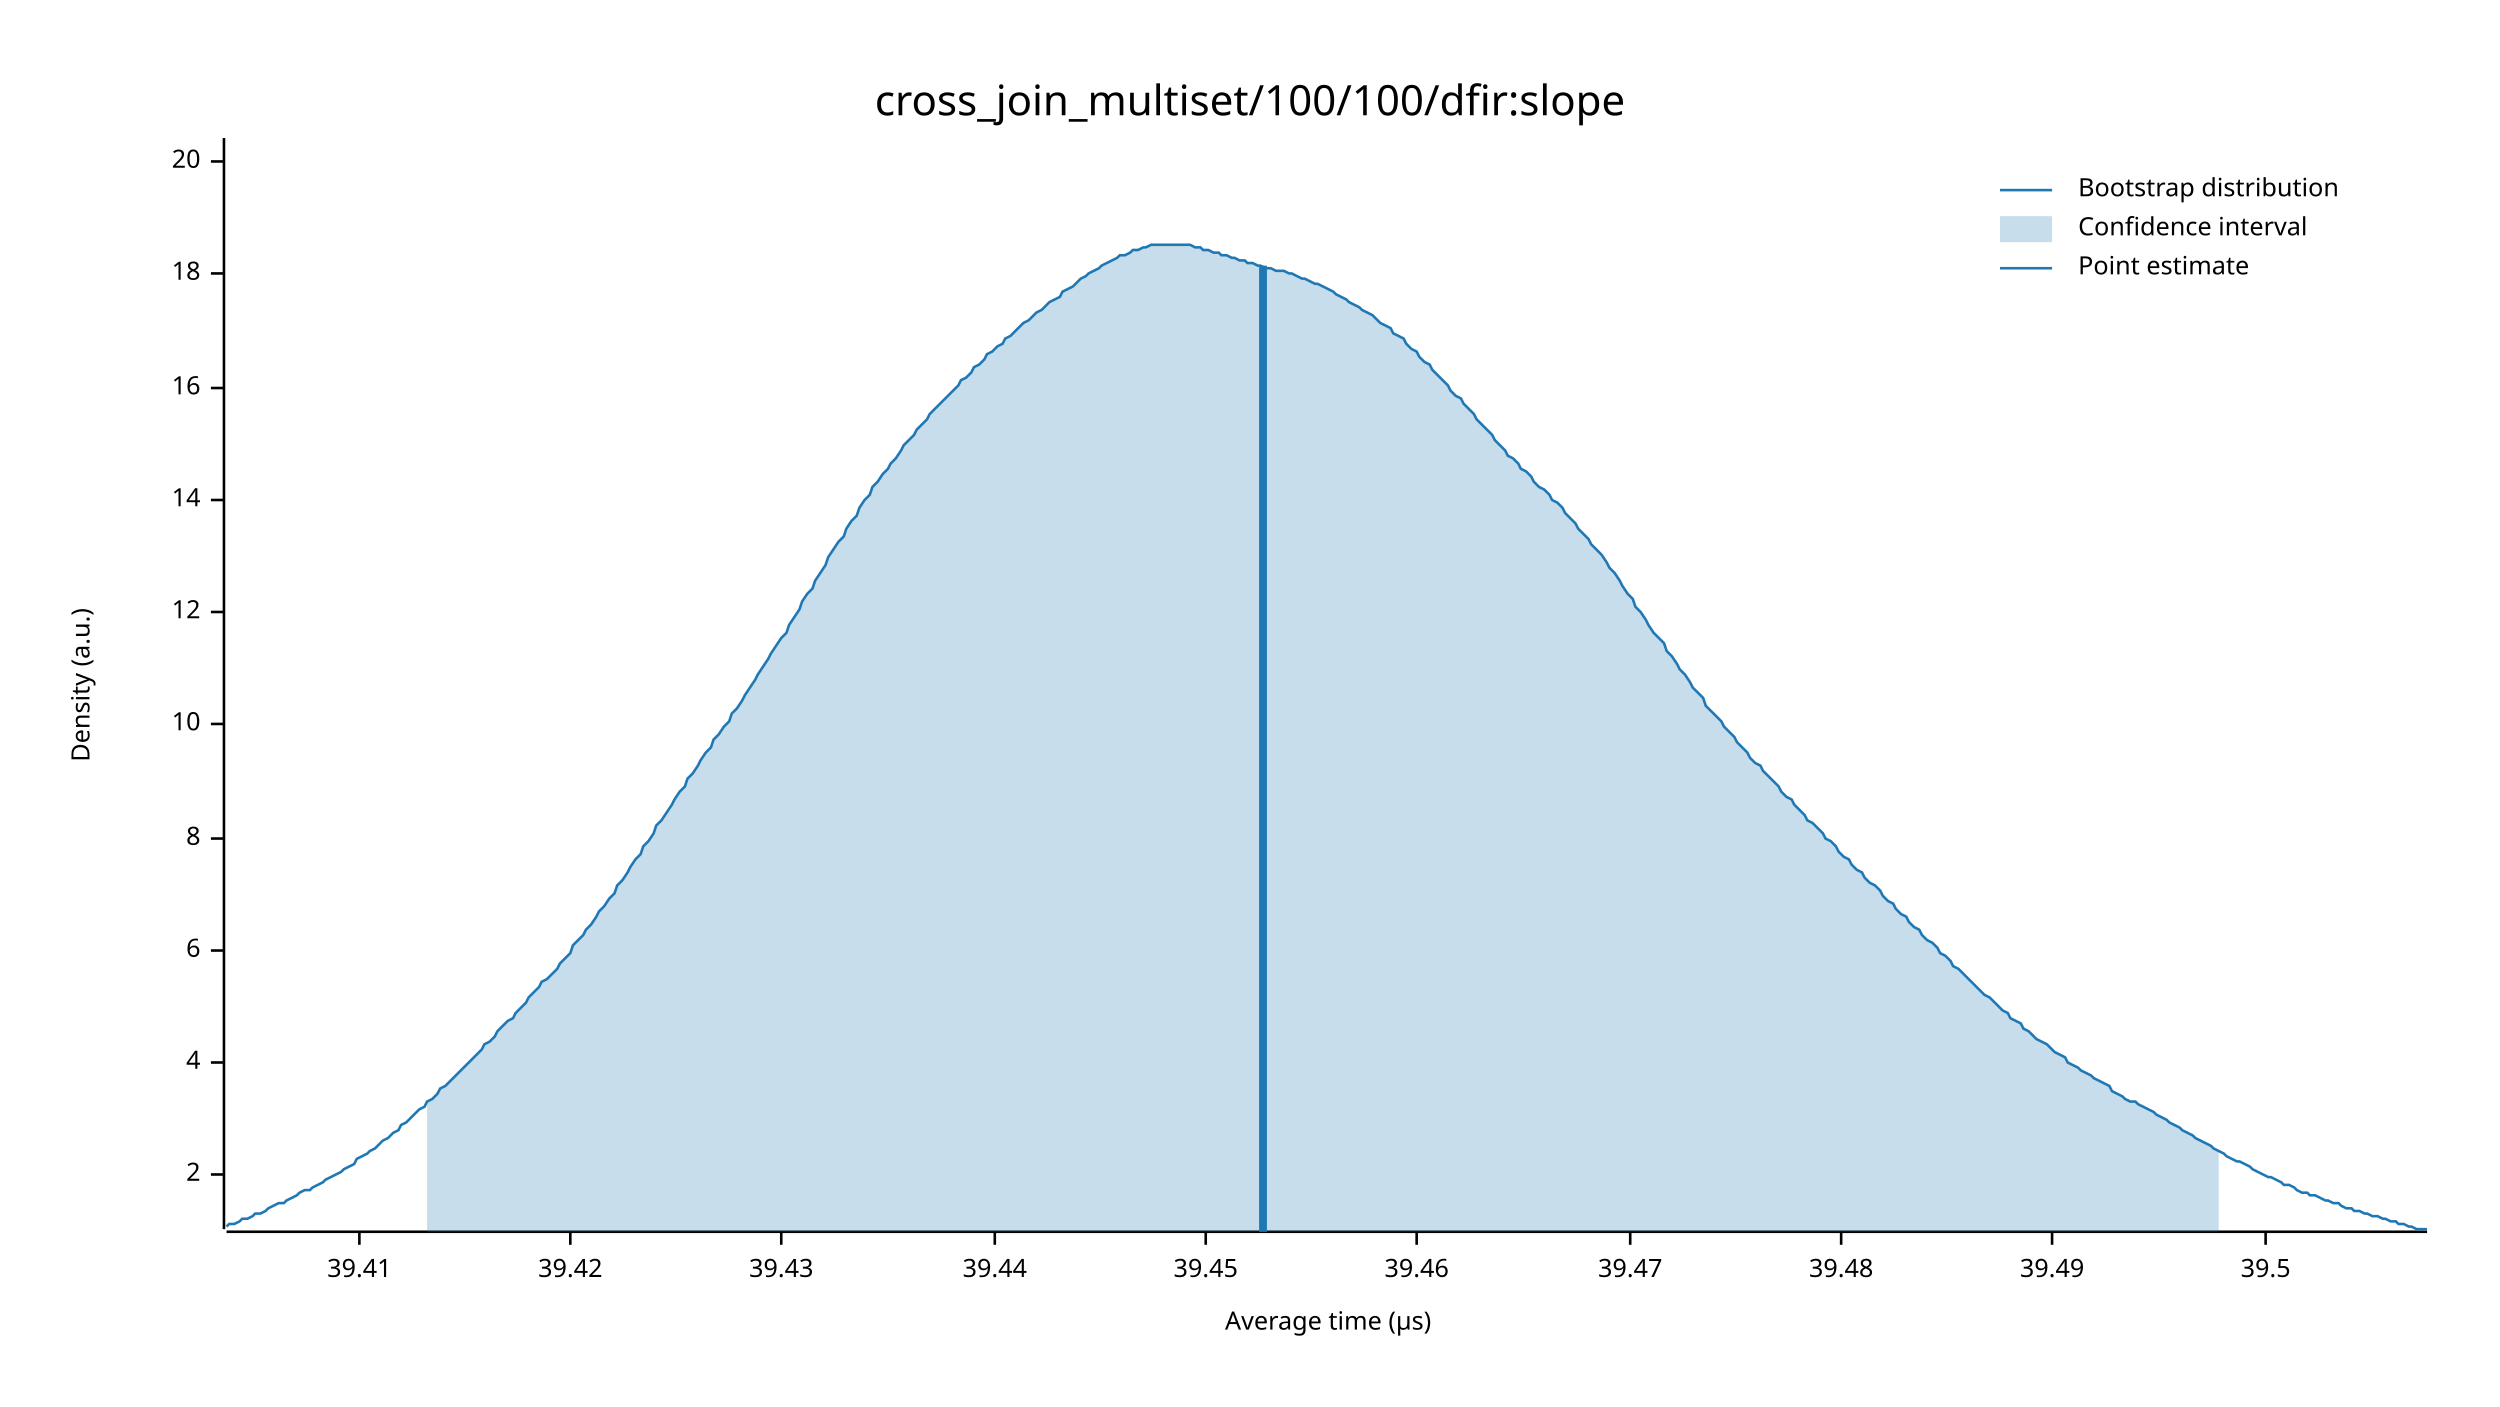
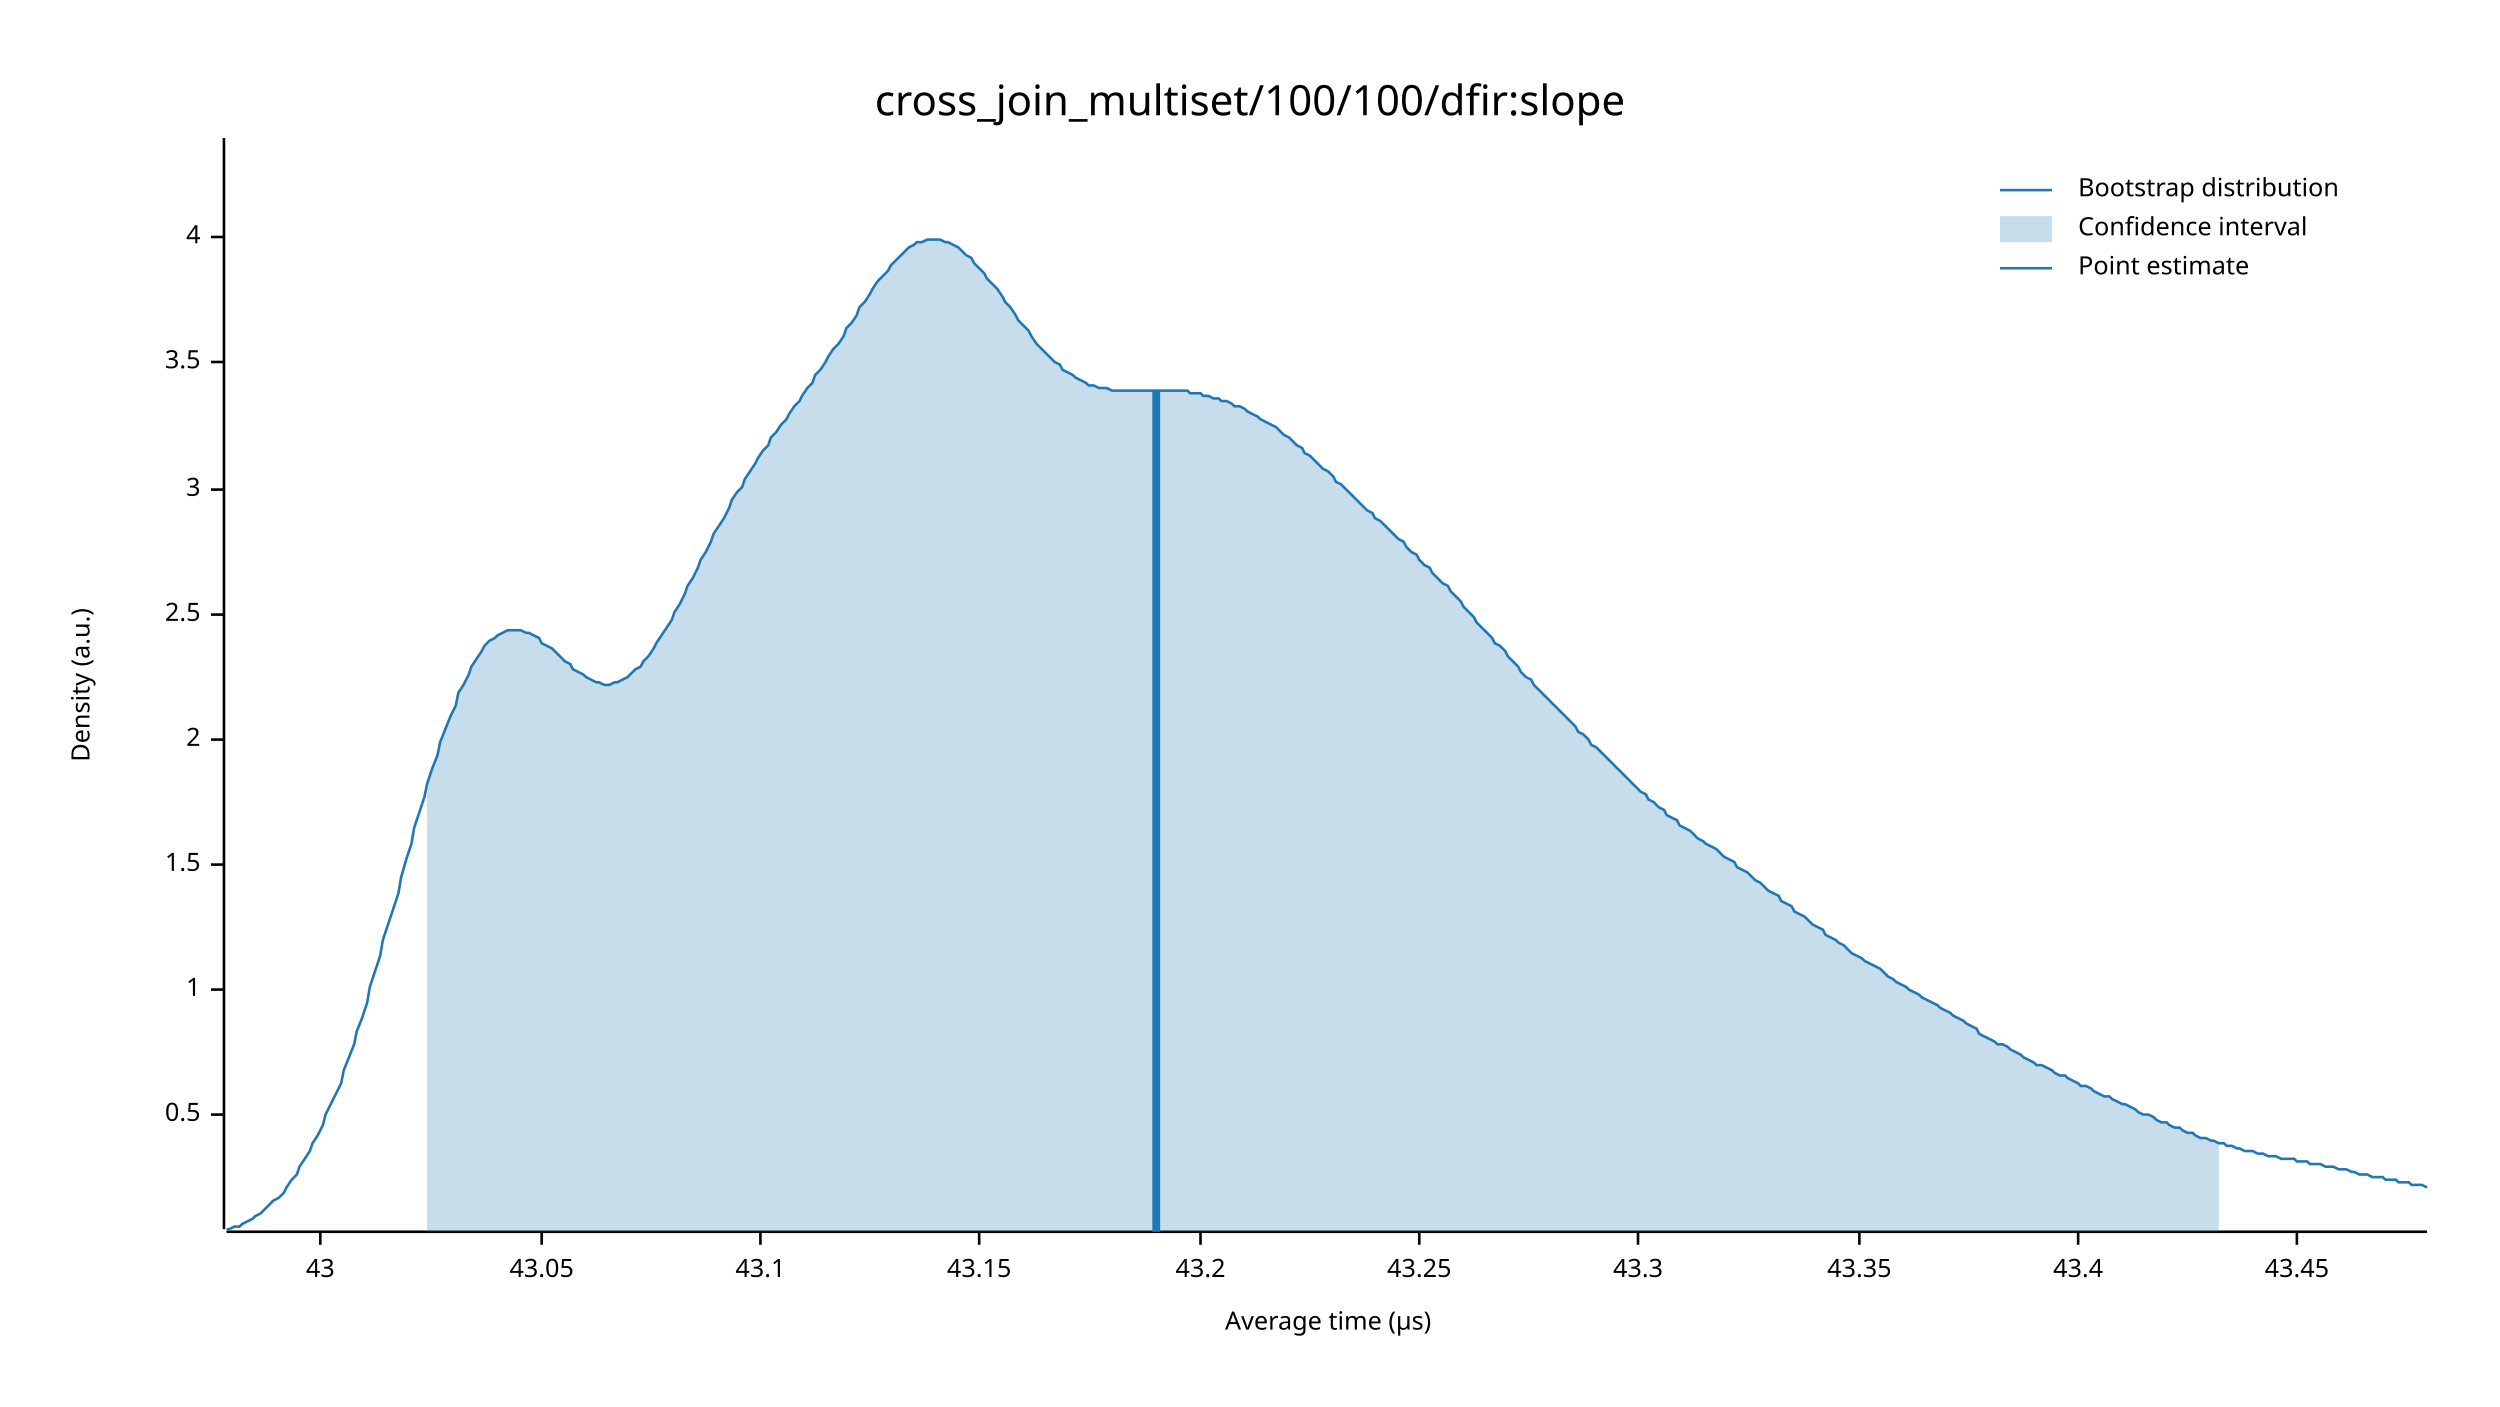
<svg xmlns="http://www.w3.org/2000/svg" width="960" height="540" viewBox="0 0 960 540">
  <text x="480" y="32" dy="0.76em" text-anchor="middle" font-family="sans-serif" font-size="16.129" opacity="1" fill="#000000">
cross_join_multiset/100/100/dfir:slope
</text>
  <text x="27" y="263" dy="0.76em" text-anchor="middle" font-family="sans-serif" font-size="9.677" opacity="1" fill="#000000" transform="rotate(270, 27, 263)">
Density (a.u.)
</text>
  <text x="510" y="513" dy="-0.5ex" text-anchor="middle" font-family="sans-serif" font-size="9.677" opacity="1" fill="#000000">
Average time (µs)
</text>
  <polyline fill="none" opacity="1" stroke="#000000" stroke-width="1" points="86,53 86,472 " />
-   <text x="77" y="451" dy="0.5ex" text-anchor="end" font-family="sans-serif" font-size="9.677" opacity="1" fill="#000000">
+   <text x="77" y="428" dy="0.5ex" text-anchor="end" font-family="sans-serif" font-size="9.677" opacity="1" fill="#000000">
+ 0.5
+ </text>
+   <polyline fill="none" opacity="1" stroke="#000000" stroke-width="1" points="81,428 86,428 " />
+   <text x="77" y="380" dy="0.5ex" text-anchor="end" font-family="sans-serif" font-size="9.677" opacity="1" fill="#000000">
+ 1
+ </text>
+   <polyline fill="none" opacity="1" stroke="#000000" stroke-width="1" points="81,380 86,380 " />
+   <text x="77" y="332" dy="0.5ex" text-anchor="end" font-family="sans-serif" font-size="9.677" opacity="1" fill="#000000">
+ 1.5
+ </text>
+   <polyline fill="none" opacity="1" stroke="#000000" stroke-width="1" points="81,332 86,332 " />
+   <text x="77" y="284" dy="0.5ex" text-anchor="end" font-family="sans-serif" font-size="9.677" opacity="1" fill="#000000">
2
</text>
-   <polyline fill="none" opacity="1" stroke="#000000" stroke-width="1" points="81,451 86,451 " />
-   <text x="77" y="408" dy="0.5ex" text-anchor="end" font-family="sans-serif" font-size="9.677" opacity="1" fill="#000000">
+   <polyline fill="none" opacity="1" stroke="#000000" stroke-width="1" points="81,284 86,284 " />
+   <text x="77" y="236" dy="0.5ex" text-anchor="end" font-family="sans-serif" font-size="9.677" opacity="1" fill="#000000">
+ 2.5
+ </text>
+   <polyline fill="none" opacity="1" stroke="#000000" stroke-width="1" points="81,236 86,236 " />
+   <text x="77" y="188" dy="0.5ex" text-anchor="end" font-family="sans-serif" font-size="9.677" opacity="1" fill="#000000">
+ 3
+ </text>
+   <polyline fill="none" opacity="1" stroke="#000000" stroke-width="1" points="81,188 86,188 " />
+   <text x="77" y="139" dy="0.5ex" text-anchor="end" font-family="sans-serif" font-size="9.677" opacity="1" fill="#000000">
+ 3.5
+ </text>
+   <polyline fill="none" opacity="1" stroke="#000000" stroke-width="1" points="81,139 86,139 " />
+   <text x="77" y="91" dy="0.5ex" text-anchor="end" font-family="sans-serif" font-size="9.677" opacity="1" fill="#000000">
4
</text>
-   <polyline fill="none" opacity="1" stroke="#000000" stroke-width="1" points="81,408 86,408 " />
-   <text x="77" y="365" dy="0.5ex" text-anchor="end" font-family="sans-serif" font-size="9.677" opacity="1" fill="#000000">
- 6
+   <polyline fill="none" opacity="1" stroke="#000000" stroke-width="1" points="81,91 86,91 " />
+   <polyline fill="none" opacity="1" stroke="#000000" stroke-width="1" points="87,473 932,473 " />
+   <text x="123" y="483" dy="0.76em" text-anchor="middle" font-family="sans-serif" font-size="9.677" opacity="1" fill="#000000">
+ 43
</text>
-   <polyline fill="none" opacity="1" stroke="#000000" stroke-width="1" points="81,365 86,365 " />
-   <text x="77" y="322" dy="0.5ex" text-anchor="end" font-family="sans-serif" font-size="9.677" opacity="1" fill="#000000">
- 8
+   <polyline fill="none" opacity="1" stroke="#000000" stroke-width="1" points="123,473 123,478 " />
+   <text x="208" y="483" dy="0.76em" text-anchor="middle" font-family="sans-serif" font-size="9.677" opacity="1" fill="#000000">
+ 43.05
</text>
-   <polyline fill="none" opacity="1" stroke="#000000" stroke-width="1" points="81,322 86,322 " />
-   <text x="77" y="278" dy="0.5ex" text-anchor="end" font-family="sans-serif" font-size="9.677" opacity="1" fill="#000000">
- 10
+   <polyline fill="none" opacity="1" stroke="#000000" stroke-width="1" points="208,473 208,478 " />
+   <text x="292" y="483" dy="0.76em" text-anchor="middle" font-family="sans-serif" font-size="9.677" opacity="1" fill="#000000">
+ 43.1
</text>
-   <polyline fill="none" opacity="1" stroke="#000000" stroke-width="1" points="81,278 86,278 " />
-   <text x="77" y="235" dy="0.5ex" text-anchor="end" font-family="sans-serif" font-size="9.677" opacity="1" fill="#000000">
- 12
+   <polyline fill="none" opacity="1" stroke="#000000" stroke-width="1" points="292,473 292,478 " />
+   <text x="376" y="483" dy="0.76em" text-anchor="middle" font-family="sans-serif" font-size="9.677" opacity="1" fill="#000000">
+ 43.15
</text>
-   <polyline fill="none" opacity="1" stroke="#000000" stroke-width="1" points="81,235 86,235 " />
-   <text x="77" y="192" dy="0.5ex" text-anchor="end" font-family="sans-serif" font-size="9.677" opacity="1" fill="#000000">
- 14
+   <polyline fill="none" opacity="1" stroke="#000000" stroke-width="1" points="376,473 376,478 " />
+   <text x="461" y="483" dy="0.76em" text-anchor="middle" font-family="sans-serif" font-size="9.677" opacity="1" fill="#000000">
+ 43.2
</text>
-   <polyline fill="none" opacity="1" stroke="#000000" stroke-width="1" points="81,192 86,192 " />
-   <text x="77" y="149" dy="0.5ex" text-anchor="end" font-family="sans-serif" font-size="9.677" opacity="1" fill="#000000">
- 16
+   <polyline fill="none" opacity="1" stroke="#000000" stroke-width="1" points="461,473 461,478 " />
+   <text x="545" y="483" dy="0.76em" text-anchor="middle" font-family="sans-serif" font-size="9.677" opacity="1" fill="#000000">
+ 43.25
</text>
-   <polyline fill="none" opacity="1" stroke="#000000" stroke-width="1" points="81,149 86,149 " />
-   <text x="77" y="105" dy="0.5ex" text-anchor="end" font-family="sans-serif" font-size="9.677" opacity="1" fill="#000000">
- 18
+   <polyline fill="none" opacity="1" stroke="#000000" stroke-width="1" points="545,473 545,478 " />
+   <text x="629" y="483" dy="0.76em" text-anchor="middle" font-family="sans-serif" font-size="9.677" opacity="1" fill="#000000">
+ 43.3
</text>
-   <polyline fill="none" opacity="1" stroke="#000000" stroke-width="1" points="81,105 86,105 " />
-   <text x="77" y="62" dy="0.5ex" text-anchor="end" font-family="sans-serif" font-size="9.677" opacity="1" fill="#000000">
- 20
+   <polyline fill="none" opacity="1" stroke="#000000" stroke-width="1" points="629,473 629,478 " />
+   <text x="714" y="483" dy="0.76em" text-anchor="middle" font-family="sans-serif" font-size="9.677" opacity="1" fill="#000000">
+ 43.35
</text>
-   <polyline fill="none" opacity="1" stroke="#000000" stroke-width="1" points="81,62 86,62 " />
-   <polyline fill="none" opacity="1" stroke="#000000" stroke-width="1" points="87,473 932,473 " />
-   <text x="138" y="483" dy="0.76em" text-anchor="middle" font-family="sans-serif" font-size="9.677" opacity="1" fill="#000000">
- 39.41
+   <polyline fill="none" opacity="1" stroke="#000000" stroke-width="1" points="714,473 714,478 " />
+   <text x="798" y="483" dy="0.76em" text-anchor="middle" font-family="sans-serif" font-size="9.677" opacity="1" fill="#000000">
+ 43.4
</text>
-   <polyline fill="none" opacity="1" stroke="#000000" stroke-width="1" points="138,473 138,478 " />
-   <text x="219" y="483" dy="0.76em" text-anchor="middle" font-family="sans-serif" font-size="9.677" opacity="1" fill="#000000">
- 39.42
+   <polyline fill="none" opacity="1" stroke="#000000" stroke-width="1" points="798,473 798,478 " />
+   <text x="882" y="483" dy="0.76em" text-anchor="middle" font-family="sans-serif" font-size="9.677" opacity="1" fill="#000000">
+ 43.45
</text>
-   <polyline fill="none" opacity="1" stroke="#000000" stroke-width="1" points="219,473 219,478 " />
-   <text x="300" y="483" dy="0.76em" text-anchor="middle" font-family="sans-serif" font-size="9.677" opacity="1" fill="#000000">
- 39.43
- </text>
-   <polyline fill="none" opacity="1" stroke="#000000" stroke-width="1" points="300,473 300,478 " />
-   <text x="382" y="483" dy="0.76em" text-anchor="middle" font-family="sans-serif" font-size="9.677" opacity="1" fill="#000000">
- 39.44
- </text>
-   <polyline fill="none" opacity="1" stroke="#000000" stroke-width="1" points="382,473 382,478 " />
-   <text x="463" y="483" dy="0.76em" text-anchor="middle" font-family="sans-serif" font-size="9.677" opacity="1" fill="#000000">
- 39.45
- </text>
-   <polyline fill="none" opacity="1" stroke="#000000" stroke-width="1" points="463,473 463,478 " />
-   <text x="544" y="483" dy="0.76em" text-anchor="middle" font-family="sans-serif" font-size="9.677" opacity="1" fill="#000000">
- 39.46
- </text>
-   <polyline fill="none" opacity="1" stroke="#000000" stroke-width="1" points="544,473 544,478 " />
-   <text x="626" y="483" dy="0.76em" text-anchor="middle" font-family="sans-serif" font-size="9.677" opacity="1" fill="#000000">
- 39.47
- </text>
-   <polyline fill="none" opacity="1" stroke="#000000" stroke-width="1" points="626,473 626,478 " />
-   <text x="707" y="483" dy="0.76em" text-anchor="middle" font-family="sans-serif" font-size="9.677" opacity="1" fill="#000000">
- 39.48
- </text>
-   <polyline fill="none" opacity="1" stroke="#000000" stroke-width="1" points="707,473 707,478 " />
-   <text x="788" y="483" dy="0.76em" text-anchor="middle" font-family="sans-serif" font-size="9.677" opacity="1" fill="#000000">
- 39.49
- </text>
-   <polyline fill="none" opacity="1" stroke="#000000" stroke-width="1" points="788,473 788,478 " />
-   <text x="870" y="483" dy="0.76em" text-anchor="middle" font-family="sans-serif" font-size="9.677" opacity="1" fill="#000000">
- 39.5
- </text>
-   <polyline fill="none" opacity="1" stroke="#000000" stroke-width="1" points="870,473 870,478 " />
-   <polyline fill="none" opacity="1" stroke="#1F78B4" stroke-width="1" points="87,471 88,470 90,470 92,469 93,468 95,468 97,467 98,466 100,466 102,465 103,464 105,463 107,462 109,462 110,461 112,460 114,459 115,458 117,457 119,457 120,456 122,455 124,454 125,453 127,452 129,451 131,450 132,449 134,448 136,447 137,445 139,444 141,443 142,442 144,441 146,439 147,438 149,437 151,435 153,434 154,432 156,431 158,429 159,428 161,426 163,425 164,423 166,422 168,420 169,418 171,417 173,415 175,413 176,412 178,410 180,408 181,407 183,405 185,403 186,401 188,400 190,398 191,396 193,394 195,392 197,391 198,389 200,387 202,385 203,383 205,381 207,379 208,377 210,376 212,374 214,372 215,370 217,368 219,366 220,363 222,361 224,359 225,357 227,355 229,352 230,350 232,348 234,345 236,343 237,340 239,338 241,335 242,333 244,330 246,328 247,325 249,323 251,320 252,317 254,315 256,312 258,309 259,307 261,304 263,302 264,299 266,297 268,294 269,292 271,289 273,287 274,284 276,282 278,279 280,277 281,274 283,272 285,269 286,267 288,264 290,261 291,259 293,256 295,253 296,251 298,248 300,245 302,243 303,240 305,237 307,234 308,231 310,228 312,226 313,223 315,220 317,217 318,214 320,211 322,208 324,206 325,203 327,200 329,198 330,195 332,192 334,190 335,187 337,185 339,182 341,180 342,178 344,176 346,173 347,171 349,169 351,167 352,165 354,163 356,161 357,159 359,157 361,155 363,153 364,152 366,150 368,148 369,146 371,145 373,143 374,141 376,140 378,138 379,136 381,135 383,133 385,132 386,130 388,129 390,127 391,126 393,124 395,123 396,122 398,120 400,119 401,118 403,116 405,115 407,114 408,112 410,111 412,110 413,109 415,107 417,106 418,105 420,104 422,103 423,102 425,101 427,100 429,99 430,98 432,98 434,97 435,96 437,96 439,95 440,95 442,94 444,94 445,94 447,94 449,94 451,94 452,94 454,94 456,94 457,94 459,95 461,95 462,96 464,96 466,97 468,97 469,98 471,98 473,99 474,99 476,100 478,100 479,101 481,101 483,102 484,102 486,103 488,103 490,104 491,104 493,104 495,105 496,105 498,106 500,107 501,107 503,108 505,109 506,109 508,110 510,111 512,112 513,113 515,114 517,115 518,116 520,117 522,118 523,119 525,120 527,121 528,122 530,124 532,125 534,126 535,128 537,129 539,130 540,132 542,134 544,135 545,137 547,139 549,140 550,142 552,144 554,146 556,148 557,150 559,152 561,153 562,155 564,157 566,159 567,161 569,163 571,165 573,167 574,169 576,171 578,173 579,175 581,176 583,178 584,180 586,181 588,183 589,185 591,187 593,188 595,190 596,192 598,193 600,195 601,197 603,199 605,201 606,203 608,205 610,207 611,209 613,211 615,213 617,216 618,218 620,220 622,223 623,225 625,228 627,230 628,233 630,235 632,238 633,240 635,243 637,245 639,247 640,250 642,252 644,255 645,257 647,259 649,262 650,264 652,266 654,268 655,271 657,273 659,275 661,277 662,279 664,281 666,283 667,285 669,287 671,289 672,291 674,293 676,294 677,296 679,298 681,300 683,302 684,304 686,306 688,307 689,309 691,311 693,313 694,315 696,316 698,318 700,320 701,322 703,323 705,325 706,327 708,329 710,330 711,332 713,334 715,335 716,337 718,339 720,340 722,342 723,344 725,346 727,347 728,349 730,351 732,352 733,354 735,356 737,357 738,359 740,361 742,362 744,364 745,366 747,367 749,369 750,371 752,372 754,374 755,375 757,377 759,379 760,380 762,382 764,383 766,385 767,386 769,388 771,389 772,391 774,392 776,393 777,395 779,396 781,398 782,399 784,400 786,401 788,403 789,404 791,405 793,406 794,408 796,409 798,410 799,411 801,412 803,413 804,414 806,415 808,416 810,417 811,419 813,420 815,421 816,422 818,423 820,423 821,424 823,425 825,426 827,427 828,428 830,429 832,430 833,431 835,432 837,433 838,434 840,435 842,436 843,437 845,438 847,439 849,440 850,441 852,442 854,443 855,444 857,445 859,446 860,446 862,447 864,448 865,449 867,450 869,451 871,452 872,452 874,453 876,454 877,455 879,455 881,456 882,457 884,458 886,458 887,459 889,459 891,460 893,461 894,461 896,462 898,462 899,463 901,464 903,464 904,465 906,465 908,466 909,466 911,467 913,467 915,468 916,468 918,469 920,469 921,470 923,470 925,471 926,471 928,472 930,472 932,472 " />
-   <polygon opacity="0.25" fill="#1F78B4" points="164,423 166,422 168,420 169,418 171,417 173,415 175,413 176,412 178,410 180,408 181,407 183,405 185,403 186,401 188,400 190,398 191,396 193,394 195,392 197,391 198,389 200,387 202,385 203,383 205,381 207,379 208,377 210,376 212,374 214,372 215,370 217,368 219,366 220,363 222,361 224,359 225,357 227,355 229,352 230,350 232,348 234,345 236,343 237,340 239,338 241,335 242,333 244,330 246,328 247,325 249,323 251,320 252,317 254,315 256,312 258,309 259,307 261,304 263,302 264,299 266,297 268,294 269,292 271,289 273,287 274,284 276,282 278,279 280,277 281,274 283,272 285,269 286,267 288,264 290,261 291,259 293,256 295,253 296,251 298,248 300,245 302,243 303,240 305,237 307,234 308,231 310,228 312,226 313,223 315,220 317,217 318,214 320,211 322,208 324,206 325,203 327,200 329,198 330,195 332,192 334,190 335,187 337,185 339,182 341,180 342,178 344,176 346,173 347,171 349,169 351,167 352,165 354,163 356,161 357,159 359,157 361,155 363,153 364,152 366,150 368,148 369,146 371,145 373,143 374,141 376,140 378,138 379,136 381,135 383,133 385,132 386,130 388,129 390,127 391,126 393,124 395,123 396,122 398,120 400,119 401,118 403,116 405,115 407,114 408,112 410,111 412,110 413,109 415,107 417,106 418,105 420,104 422,103 423,102 425,101 427,100 429,99 430,98 432,98 434,97 435,96 437,96 439,95 440,95 442,94 444,94 445,94 447,94 449,94 451,94 452,94 454,94 456,94 457,94 459,95 461,95 462,96 464,96 466,97 468,97 469,98 471,98 473,99 474,99 476,100 478,100 479,101 481,101 483,102 484,102 486,103 488,103 490,104 491,104 493,104 495,105 496,105 498,106 500,107 501,107 503,108 505,109 506,109 508,110 510,111 512,112 513,113 515,114 517,115 518,116 520,117 522,118 523,119 525,120 527,121 528,122 530,124 532,125 534,126 535,128 537,129 539,130 540,132 542,134 544,135 545,137 547,139 549,140 550,142 552,144 554,146 556,148 557,150 559,152 561,153 562,155 564,157 566,159 567,161 569,163 571,165 573,167 574,169 576,171 578,173 579,175 581,176 583,178 584,180 586,181 588,183 589,185 591,187 593,188 595,190 596,192 598,193 600,195 601,197 603,199 605,201 606,203 608,205 610,207 611,209 613,211 615,213 617,216 618,218 620,220 622,223 623,225 625,228 627,230 628,233 630,235 632,238 633,240 635,243 637,245 639,247 640,250 642,252 644,255 645,257 647,259 649,262 650,264 652,266 654,268 655,271 657,273 659,275 661,277 662,279 664,281 666,283 667,285 669,287 671,289 672,291 674,293 676,294 677,296 679,298 681,300 683,302 684,304 686,306 688,307 689,309 691,311 693,313 694,315 696,316 698,318 700,320 701,322 703,323 705,325 706,327 708,329 710,330 711,332 713,334 715,335 716,337 718,339 720,340 722,342 723,344 725,346 727,347 728,349 730,351 732,352 733,354 735,356 737,357 738,359 740,361 742,362 744,364 745,366 747,367 749,369 750,371 752,372 754,374 755,375 757,377 759,379 760,380 762,382 764,383 766,385 767,386 769,388 771,389 772,391 774,392 776,393 777,395 779,396 781,398 782,399 784,400 786,401 788,403 789,404 791,405 793,406 794,408 796,409 798,410 799,411 801,412 803,413 804,414 806,415 808,416 810,417 811,419 813,420 815,421 816,422 818,423 820,423 821,424 823,425 825,426 827,427 828,428 830,429 832,430 833,431 835,432 837,433 838,434 840,435 842,436 843,437 845,438 847,439 849,440 850,441 852,442 852,473 164,473 " />
-   <polyline fill="none" opacity="1" stroke="#1F78B4" stroke-width="3" points="485,473 485,102 " />
+   <polyline fill="none" opacity="1" stroke="#000000" stroke-width="1" points="882,473 882,478 " />
+   <polyline fill="none" opacity="1" stroke="#1F78B4" stroke-width="1" points="87,472 88,472 90,471 92,471 93,470 95,469 97,468 98,467 100,466 102,464 103,463 105,461 107,460 109,458 110,456 112,453 114,451 115,448 117,445 119,442 120,439 122,436 124,432 125,428 127,424 129,420 131,416 132,411 134,406 136,401 137,396 139,391 141,385 142,379 144,373 146,367 147,361 149,355 151,349 153,343 154,337 156,330 158,324 159,318 161,312 163,306 164,301 166,295 168,290 169,285 171,280 173,275 175,271 176,266 178,263 180,259 181,256 183,253 185,250 186,248 188,246 190,245 191,244 193,243 195,242 197,242 198,242 200,242 202,243 203,243 205,244 207,245 208,247 210,248 212,249 214,251 215,252 217,254 219,255 220,257 222,258 224,259 225,260 227,261 229,262 230,262 232,263 234,263 236,262 237,262 239,261 241,260 242,259 244,257 246,256 247,254 249,252 251,249 252,247 254,244 256,241 258,238 259,235 261,232 263,228 264,225 266,222 268,218 269,215 271,212 273,208 274,205 276,202 278,199 280,195 281,192 283,189 285,187 286,184 288,181 290,178 291,176 293,173 295,171 296,168 298,166 300,163 302,161 303,159 305,156 307,154 308,152 310,149 312,147 313,144 315,142 317,139 318,137 320,134 322,132 324,129 325,126 327,124 329,121 330,118 332,116 334,113 335,111 337,108 339,106 341,104 342,102 344,100 346,98 347,97 349,95 351,94 352,93 354,93 356,92 357,92 359,92 361,92 363,93 364,93 366,94 368,95 369,96 371,98 373,99 374,101 376,103 378,105 379,107 381,109 383,111 385,114 386,116 388,118 390,121 391,123 393,125 395,127 396,129 398,132 400,134 401,135 403,137 405,139 407,140 408,142 410,143 412,144 413,145 415,146 417,147 418,148 420,148 422,149 423,149 425,149 427,150 429,150 430,150 432,150 434,150 435,150 437,150 439,150 440,150 442,150 444,150 445,150 447,150 449,150 451,150 452,150 454,150 456,150 457,151 459,151 461,151 462,152 464,152 466,153 468,153 469,154 471,154 473,155 474,156 476,156 478,157 479,158 481,159 483,160 484,161 486,162 488,163 490,164 491,165 493,167 495,168 496,169 498,171 500,172 501,174 503,175 505,177 506,178 508,180 510,181 512,183 513,185 515,186 517,188 518,189 520,191 522,193 523,194 525,196 527,197 528,199 530,200 532,202 534,204 535,205 537,207 539,208 540,210 542,212 544,213 545,215 547,217 549,218 550,220 552,222 554,224 556,225 557,227 559,229 561,231 562,233 564,235 566,237 567,239 569,241 571,243 573,245 574,247 576,248 578,250 579,252 581,254 583,256 584,258 586,260 588,261 589,263 591,265 593,267 595,269 596,270 598,272 600,274 601,275 603,277 605,279 606,281 608,282 610,284 611,286 613,287 615,289 617,291 618,292 620,294 622,296 623,297 625,299 627,301 628,302 630,304 632,305 633,307 635,308 637,310 639,311 640,313 642,314 644,315 645,317 647,318 649,319 650,320 652,322 654,323 655,324 657,325 659,326 661,328 662,329 664,330 666,331 667,333 669,334 671,335 672,336 674,338 676,339 677,340 679,342 681,343 683,344 684,346 686,347 688,348 689,350 691,351 693,352 694,353 696,355 698,356 700,357 701,359 703,360 705,361 706,362 708,363 710,365 711,366 713,367 715,368 716,369 718,370 720,371 722,372 723,373 725,375 727,376 728,377 730,378 732,379 733,380 735,381 737,382 738,383 740,384 742,385 744,386 745,387 747,388 749,389 750,390 752,391 754,392 755,393 757,394 759,395 760,397 762,398 764,399 766,400 767,401 769,401 771,402 772,403 774,404 776,405 777,406 779,407 781,408 782,409 784,409 786,410 788,411 789,412 791,413 793,413 794,414 796,415 798,416 799,417 801,417 803,418 804,419 806,420 808,421 810,421 811,422 813,423 815,424 816,424 818,425 820,426 821,427 823,428 825,428 827,429 828,430 830,431 832,431 833,432 835,433 837,433 838,434 840,435 842,435 843,436 845,437 847,437 849,438 850,438 852,439 854,439 855,440 857,440 859,441 860,441 862,442 864,442 865,442 867,443 869,443 871,444 872,444 874,444 876,445 877,445 879,445 881,445 882,446 884,446 886,446 887,447 889,447 891,447 893,448 894,448 896,448 898,449 899,449 901,449 903,450 904,450 906,451 908,451 909,451 911,452 913,452 915,452 916,453 918,453 920,453 921,454 923,454 925,454 926,455 928,455 930,455 932,456 " />
+   <polygon opacity="0.25" fill="#1F78B4" points="164,301 166,295 168,290 169,285 171,280 173,275 175,271 176,266 178,263 180,259 181,256 183,253 185,250 186,248 188,246 190,245 191,244 193,243 195,242 197,242 198,242 200,242 202,243 203,243 205,244 207,245 208,247 210,248 212,249 214,251 215,252 217,254 219,255 220,257 222,258 224,259 225,260 227,261 229,262 230,262 232,263 234,263 236,262 237,262 239,261 241,260 242,259 244,257 246,256 247,254 249,252 251,249 252,247 254,244 256,241 258,238 259,235 261,232 263,228 264,225 266,222 268,218 269,215 271,212 273,208 274,205 276,202 278,199 280,195 281,192 283,189 285,187 286,184 288,181 290,178 291,176 293,173 295,171 296,168 298,166 300,163 302,161 303,159 305,156 307,154 308,152 310,149 312,147 313,144 315,142 317,139 318,137 320,134 322,132 324,129 325,126 327,124 329,121 330,118 332,116 334,113 335,111 337,108 339,106 341,104 342,102 344,100 346,98 347,97 349,95 351,94 352,93 354,93 356,92 357,92 359,92 361,92 363,93 364,93 366,94 368,95 369,96 371,98 373,99 374,101 376,103 378,105 379,107 381,109 383,111 385,114 386,116 388,118 390,121 391,123 393,125 395,127 396,129 398,132 400,134 401,135 403,137 405,139 407,140 408,142 410,143 412,144 413,145 415,146 417,147 418,148 420,148 422,149 423,149 425,149 427,150 429,150 430,150 432,150 434,150 435,150 437,150 439,150 440,150 442,150 444,150 445,150 447,150 449,150 451,150 452,150 454,150 456,150 457,151 459,151 461,151 462,152 464,152 466,153 468,153 469,154 471,154 473,155 474,156 476,156 478,157 479,158 481,159 483,160 484,161 486,162 488,163 490,164 491,165 493,167 495,168 496,169 498,171 500,172 501,174 503,175 505,177 506,178 508,180 510,181 512,183 513,185 515,186 517,188 518,189 520,191 522,193 523,194 525,196 527,197 528,199 530,200 532,202 534,204 535,205 537,207 539,208 540,210 542,212 544,213 545,215 547,217 549,218 550,220 552,222 554,224 556,225 557,227 559,229 561,231 562,233 564,235 566,237 567,239 569,241 571,243 573,245 574,247 576,248 578,250 579,252 581,254 583,256 584,258 586,260 588,261 589,263 591,265 593,267 595,269 596,270 598,272 600,274 601,275 603,277 605,279 606,281 608,282 610,284 611,286 613,287 615,289 617,291 618,292 620,294 622,296 623,297 625,299 627,301 628,302 630,304 632,305 633,307 635,308 637,310 639,311 640,313 642,314 644,315 645,317 647,318 649,319 650,320 652,322 654,323 655,324 657,325 659,326 661,328 662,329 664,330 666,331 667,333 669,334 671,335 672,336 674,338 676,339 677,340 679,342 681,343 683,344 684,346 686,347 688,348 689,350 691,351 693,352 694,353 696,355 698,356 700,357 701,359 703,360 705,361 706,362 708,363 710,365 711,366 713,367 715,368 716,369 718,370 720,371 722,372 723,373 725,375 727,376 728,377 730,378 732,379 733,380 735,381 737,382 738,383 740,384 742,385 744,386 745,387 747,388 749,389 750,390 752,391 754,392 755,393 757,394 759,395 760,397 762,398 764,399 766,400 767,401 769,401 771,402 772,403 774,404 776,405 777,406 779,407 781,408 782,409 784,409 786,410 788,411 789,412 791,413 793,413 794,414 796,415 798,416 799,417 801,417 803,418 804,419 806,420 808,421 810,421 811,422 813,423 815,424 816,424 818,425 820,426 821,427 823,428 825,428 827,429 828,430 830,431 832,431 833,432 835,433 837,433 838,434 840,435 842,435 843,436 845,437 847,437 849,438 850,438 852,439 852,473 164,473 " />
+   <polyline fill="none" opacity="1" stroke="#1F78B4" stroke-width="3" points="444,473 444,150 " />
  <text x="798" y="68" dy="0.76em" text-anchor="start" font-family="sans-serif" font-size="9.677" opacity="1" fill="#000000">
Bootstrap distribution
</text>
  <text x="798" y="83" dy="0.76em" text-anchor="start" font-family="sans-serif" font-size="9.677" opacity="1" fill="#000000">
Confidence interval
</text>
  <text x="798" y="98" dy="0.76em" text-anchor="start" font-family="sans-serif" font-size="9.677" opacity="1" fill="#000000">
Point estimate
</text>
  <polyline fill="none" opacity="1" stroke="#1F78B4" stroke-width="1" points="768,73 788,73 " />
  <rect x="768" y="83" width="20" height="10" opacity="0.25" fill="#1F78B4" stroke="none" />
  <polyline fill="none" opacity="1" stroke="#1F78B4" stroke-width="1" points="768,103 788,103 " />
</svg>
